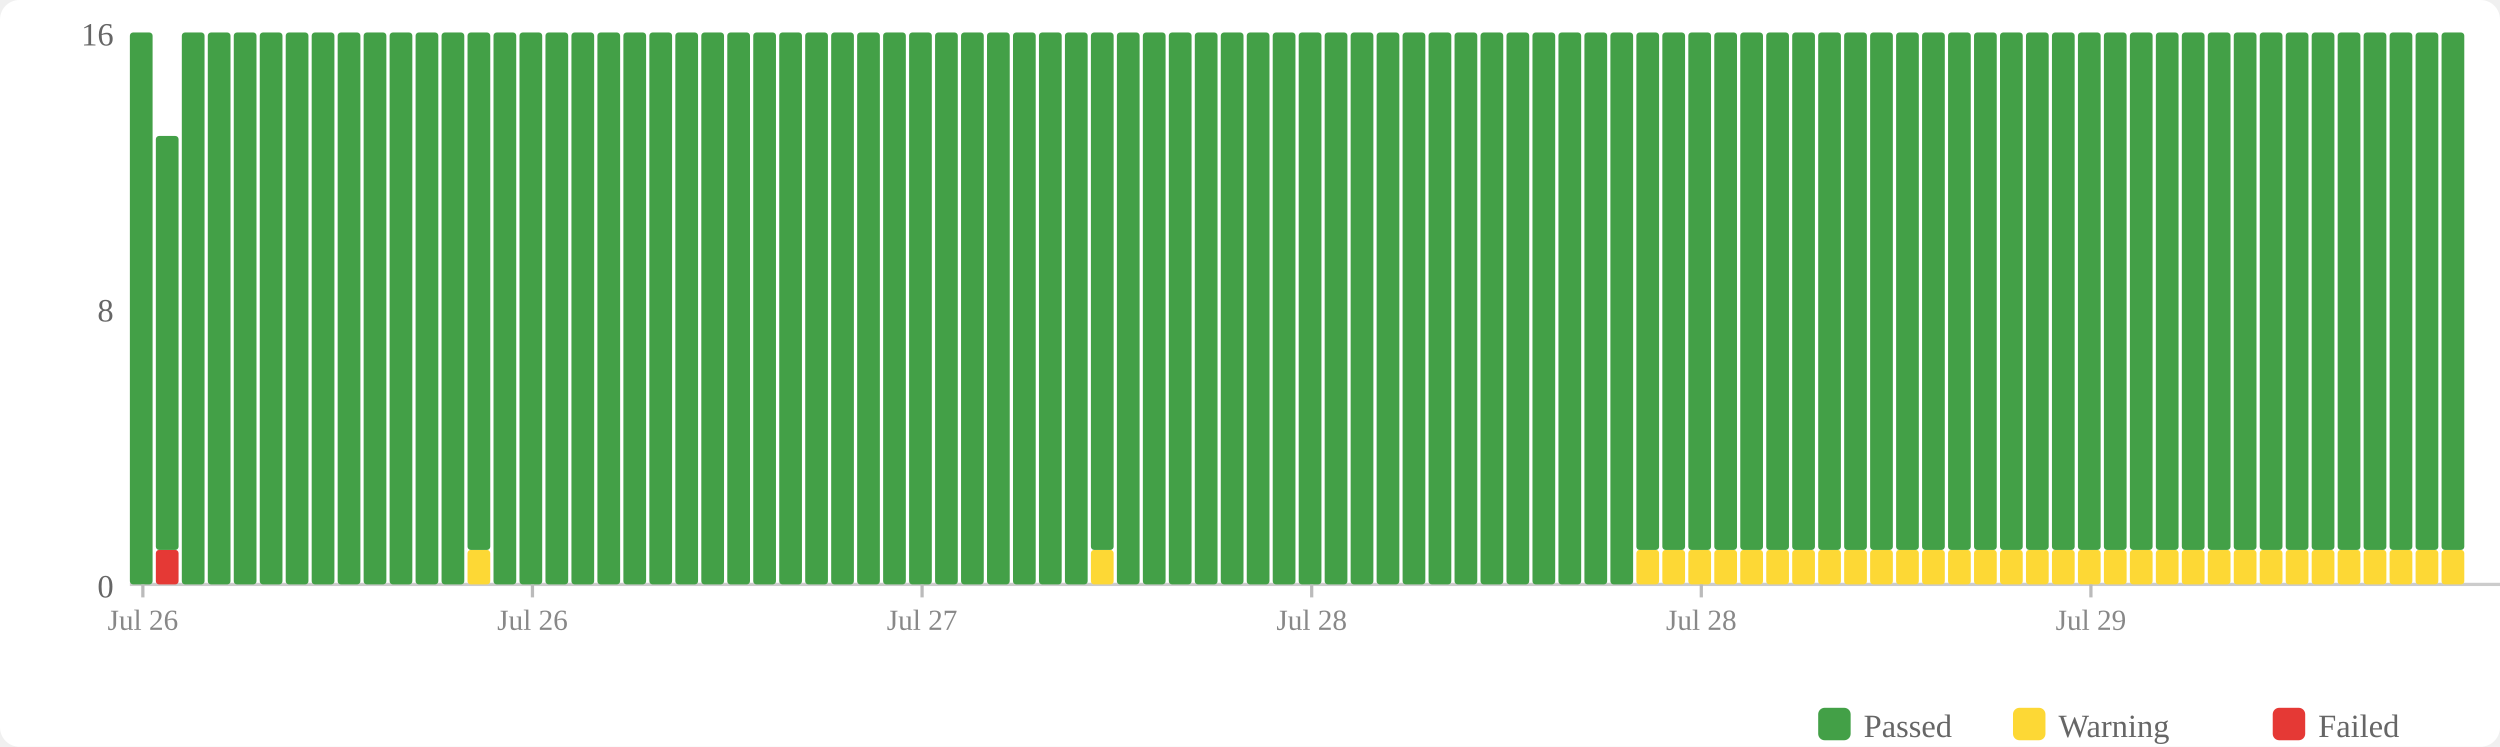
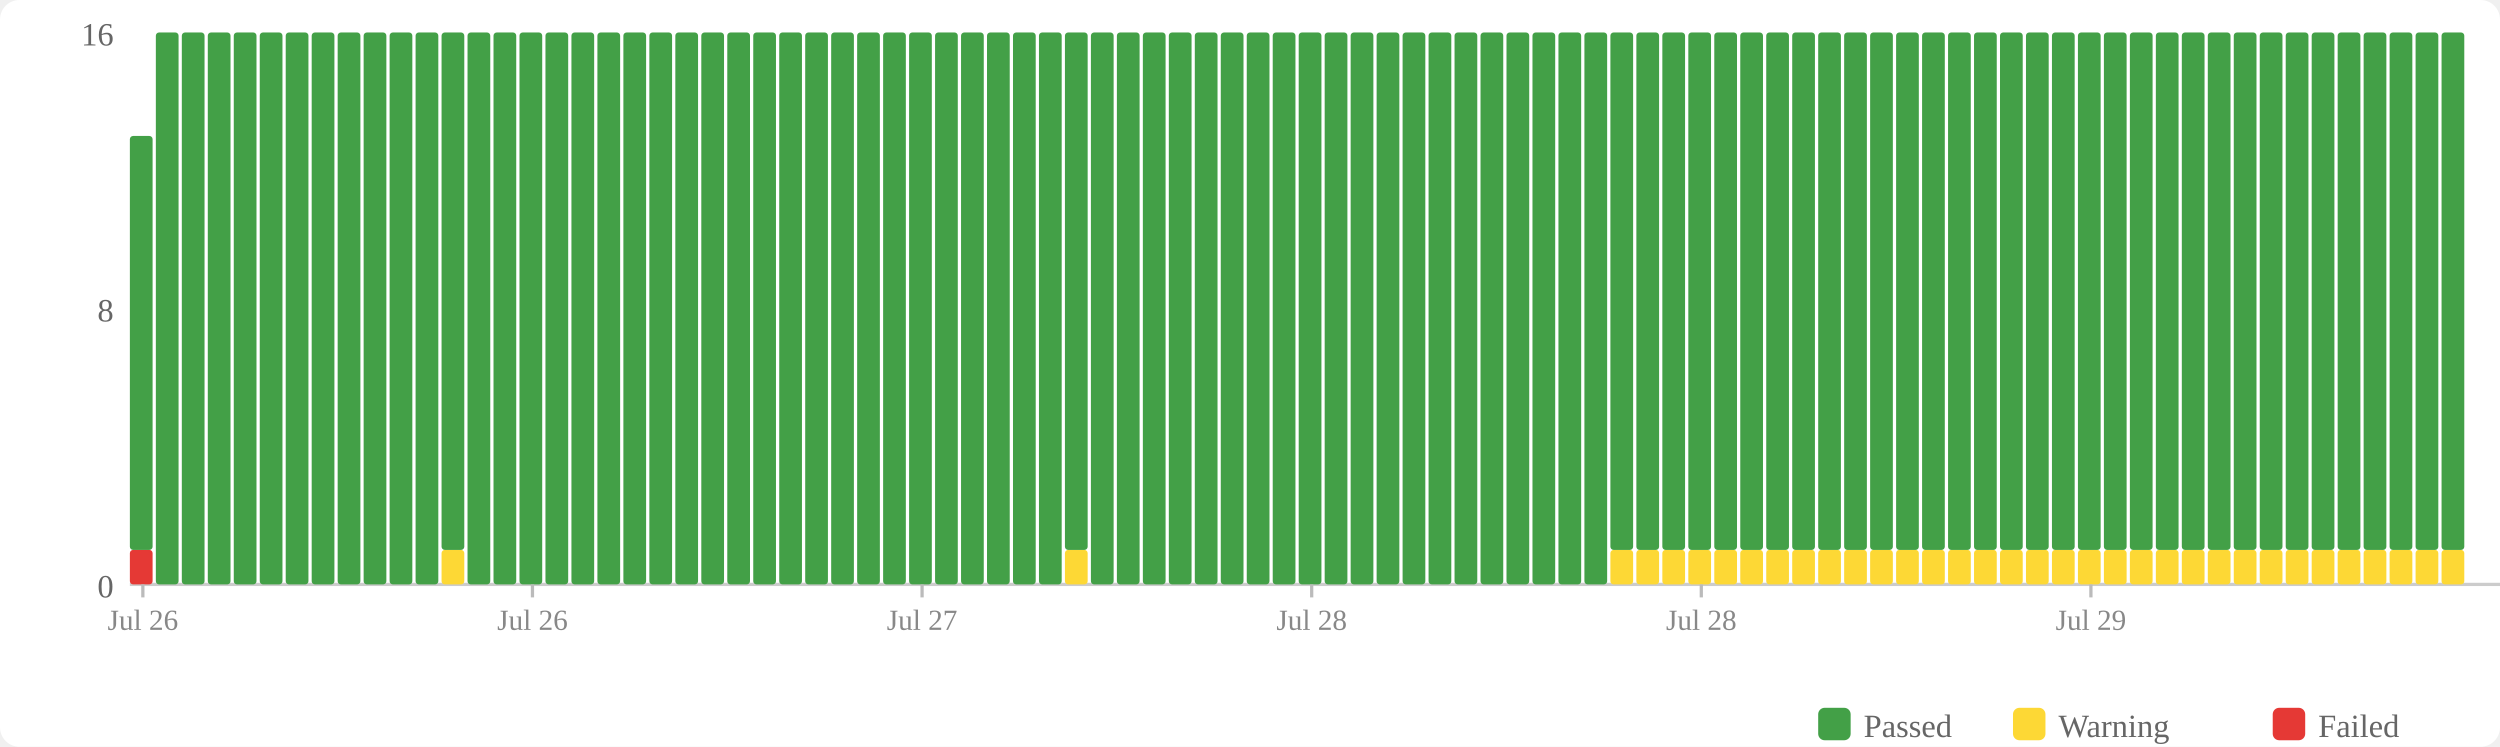
<svg xmlns="http://www.w3.org/2000/svg" width="770" height="230" viewBox="0 0 770 230">
  <rect width="770" height="230" fill="#fff" rx="6" />
  <rect x="560" y="218" width="10" height="10" fill="#43a047" rx="2" />
  <text x="574" y="227" font-size="10" fill="#666">Passed</text>
  <rect x="620" y="218" width="10" height="10" fill="#fdd835" rx="2" />
  <text x="634" y="227" font-size="10" fill="#666">Warning</text>
  <rect x="700" y="218" width="10" height="10" fill="#e53935" rx="2" />
  <text x="714" y="227" font-size="10" fill="#666">Failed</text>
  <text x="35" y="184" text-anchor="end" font-size="10" fill="#666">0</text>
  <text x="35" y="99" text-anchor="end" font-size="10" fill="#666">8</text>
  <text x="35" y="14" text-anchor="end" font-size="10" fill="#666">16</text>
  <line x1="40" y1="180" x2="770" y2="180" stroke="#ccc" stroke-width="1" />
-   <rect x="40" y="10" width="7" height="170" fill="#43a047" rx="1" />
-   <rect x="48" y="169.375" width="7" height="10.625" fill="#e53935" rx="1" />
-   <rect x="48" y="41.875" width="7" height="127.5" fill="#43a047" rx="1" />
+   <rect x="40" y="169.375" width="7" height="10.625" fill="#e53935" rx="1" />
+   <rect x="40" y="41.875" width="7" height="127.5" fill="#43a047" rx="1" />
+   <rect x="48" y="10" width="7" height="170" fill="#43a047" rx="1" />
  <rect x="56" y="10" width="7" height="170" fill="#43a047" rx="1" />
  <rect x="64" y="10" width="7" height="170" fill="#43a047" rx="1" />
  <rect x="72" y="10" width="7" height="170" fill="#43a047" rx="1" />
  <rect x="80" y="10" width="7" height="170" fill="#43a047" rx="1" />
  <rect x="88" y="10" width="7" height="170" fill="#43a047" rx="1" />
  <rect x="96" y="10" width="7" height="170" fill="#43a047" rx="1" />
  <rect x="104" y="10" width="7" height="170" fill="#43a047" rx="1" />
  <rect x="112" y="10" width="7" height="170" fill="#43a047" rx="1" />
  <rect x="120" y="10" width="7" height="170" fill="#43a047" rx="1" />
  <rect x="128" y="10" width="7" height="170" fill="#43a047" rx="1" />
-   <rect x="136" y="10" width="7" height="170" fill="#43a047" rx="1" />
-   <rect x="144" y="169.375" width="7" height="10.625" fill="#fdd835" rx="1" />
-   <rect x="144" y="10" width="7" height="159.375" fill="#43a047" rx="1" />
+   <rect x="136" y="169.375" width="7" height="10.625" fill="#fdd835" rx="1" />
+   <rect x="136" y="10" width="7" height="159.375" fill="#43a047" rx="1" />
+   <rect x="144" y="10" width="7" height="170" fill="#43a047" rx="1" />
  <rect x="152" y="10" width="7" height="170" fill="#43a047" rx="1" />
  <rect x="160" y="10" width="7" height="170" fill="#43a047" rx="1" />
  <rect x="168" y="10" width="7" height="170" fill="#43a047" rx="1" />
  <rect x="176" y="10" width="7" height="170" fill="#43a047" rx="1" />
  <rect x="184" y="10" width="7" height="170" fill="#43a047" rx="1" />
  <rect x="192" y="10" width="7" height="170" fill="#43a047" rx="1" />
  <rect x="200" y="10" width="7" height="170" fill="#43a047" rx="1" />
  <rect x="208" y="10" width="7" height="170" fill="#43a047" rx="1" />
  <rect x="216" y="10" width="7" height="170" fill="#43a047" rx="1" />
  <rect x="224" y="10" width="7" height="170" fill="#43a047" rx="1" />
  <rect x="232" y="10" width="7" height="170" fill="#43a047" rx="1" />
  <rect x="240" y="10" width="7" height="170" fill="#43a047" rx="1" />
  <rect x="248" y="10" width="7" height="170" fill="#43a047" rx="1" />
  <rect x="256" y="10" width="7" height="170" fill="#43a047" rx="1" />
  <rect x="264" y="10" width="7" height="170" fill="#43a047" rx="1" />
  <rect x="272" y="10" width="7" height="170" fill="#43a047" rx="1" />
  <rect x="280" y="10" width="7" height="170" fill="#43a047" rx="1" />
  <rect x="288" y="10" width="7" height="170" fill="#43a047" rx="1" />
  <rect x="296" y="10" width="7" height="170" fill="#43a047" rx="1" />
  <rect x="304" y="10" width="7" height="170" fill="#43a047" rx="1" />
  <rect x="312" y="10" width="7" height="170" fill="#43a047" rx="1" />
  <rect x="320" y="10" width="7" height="170" fill="#43a047" rx="1" />
-   <rect x="328" y="10" width="7" height="170" fill="#43a047" rx="1" />
-   <rect x="336" y="169.375" width="7" height="10.625" fill="#fdd835" rx="1" />
-   <rect x="336" y="10" width="7" height="159.375" fill="#43a047" rx="1" />
+   <rect x="328" y="169.375" width="7" height="10.625" fill="#fdd835" rx="1" />
+   <rect x="328" y="10" width="7" height="159.375" fill="#43a047" rx="1" />
+   <rect x="336" y="10" width="7" height="170" fill="#43a047" rx="1" />
  <rect x="344" y="10" width="7" height="170" fill="#43a047" rx="1" />
  <rect x="352" y="10" width="7" height="170" fill="#43a047" rx="1" />
  <rect x="360" y="10" width="7" height="170" fill="#43a047" rx="1" />
  <rect x="368" y="10" width="7" height="170" fill="#43a047" rx="1" />
  <rect x="376" y="10" width="7" height="170" fill="#43a047" rx="1" />
  <rect x="384" y="10" width="7" height="170" fill="#43a047" rx="1" />
  <rect x="392" y="10" width="7" height="170" fill="#43a047" rx="1" />
  <rect x="400" y="10" width="7" height="170" fill="#43a047" rx="1" />
  <rect x="408" y="10" width="7" height="170" fill="#43a047" rx="1" />
  <rect x="416" y="10" width="7" height="170" fill="#43a047" rx="1" />
  <rect x="424" y="10" width="7" height="170" fill="#43a047" rx="1" />
  <rect x="432" y="10" width="7" height="170" fill="#43a047" rx="1" />
  <rect x="440" y="10" width="7" height="170" fill="#43a047" rx="1" />
  <rect x="448" y="10" width="7" height="170" fill="#43a047" rx="1" />
  <rect x="456" y="10" width="7" height="170" fill="#43a047" rx="1" />
  <rect x="464" y="10" width="7" height="170" fill="#43a047" rx="1" />
  <rect x="472" y="10" width="7" height="170" fill="#43a047" rx="1" />
  <rect x="480" y="10" width="7" height="170" fill="#43a047" rx="1" />
  <rect x="488" y="10" width="7" height="170" fill="#43a047" rx="1" />
-   <rect x="496" y="10" width="7" height="170" fill="#43a047" rx="1" />
+   <rect x="496" y="169.375" width="7" height="10.625" fill="#fdd835" rx="1" />
+   <rect x="496" y="10" width="7" height="159.375" fill="#43a047" rx="1" />
  <rect x="504" y="169.375" width="7" height="10.625" fill="#fdd835" rx="1" />
  <rect x="504" y="10" width="7" height="159.375" fill="#43a047" rx="1" />
  <rect x="512" y="169.375" width="7" height="10.625" fill="#fdd835" rx="1" />
  <rect x="512" y="10" width="7" height="159.375" fill="#43a047" rx="1" />
  <rect x="520" y="169.375" width="7" height="10.625" fill="#fdd835" rx="1" />
  <rect x="520" y="10" width="7" height="159.375" fill="#43a047" rx="1" />
  <rect x="528" y="169.375" width="7" height="10.625" fill="#fdd835" rx="1" />
  <rect x="528" y="10" width="7" height="159.375" fill="#43a047" rx="1" />
  <rect x="536" y="169.375" width="7" height="10.625" fill="#fdd835" rx="1" />
  <rect x="536" y="10" width="7" height="159.375" fill="#43a047" rx="1" />
  <rect x="544" y="169.375" width="7" height="10.625" fill="#fdd835" rx="1" />
  <rect x="544" y="10" width="7" height="159.375" fill="#43a047" rx="1" />
  <rect x="552" y="169.375" width="7" height="10.625" fill="#fdd835" rx="1" />
  <rect x="552" y="10" width="7" height="159.375" fill="#43a047" rx="1" />
  <rect x="560" y="169.375" width="7" height="10.625" fill="#fdd835" rx="1" />
  <rect x="560" y="10" width="7" height="159.375" fill="#43a047" rx="1" />
  <rect x="568" y="169.375" width="7" height="10.625" fill="#fdd835" rx="1" />
  <rect x="568" y="10" width="7" height="159.375" fill="#43a047" rx="1" />
  <rect x="576" y="169.375" width="7" height="10.625" fill="#fdd835" rx="1" />
  <rect x="576" y="10" width="7" height="159.375" fill="#43a047" rx="1" />
  <rect x="584" y="169.375" width="7" height="10.625" fill="#fdd835" rx="1" />
  <rect x="584" y="10" width="7" height="159.375" fill="#43a047" rx="1" />
  <rect x="592" y="169.375" width="7" height="10.625" fill="#fdd835" rx="1" />
  <rect x="592" y="10" width="7" height="159.375" fill="#43a047" rx="1" />
  <rect x="600" y="169.375" width="7" height="10.625" fill="#fdd835" rx="1" />
  <rect x="600" y="10" width="7" height="159.375" fill="#43a047" rx="1" />
  <rect x="608" y="169.375" width="7" height="10.625" fill="#fdd835" rx="1" />
  <rect x="608" y="10" width="7" height="159.375" fill="#43a047" rx="1" />
  <rect x="616" y="169.375" width="7" height="10.625" fill="#fdd835" rx="1" />
  <rect x="616" y="10" width="7" height="159.375" fill="#43a047" rx="1" />
  <rect x="624" y="169.375" width="7" height="10.625" fill="#fdd835" rx="1" />
  <rect x="624" y="10" width="7" height="159.375" fill="#43a047" rx="1" />
  <rect x="632" y="169.375" width="7" height="10.625" fill="#fdd835" rx="1" />
  <rect x="632" y="10" width="7" height="159.375" fill="#43a047" rx="1" />
  <rect x="640" y="169.375" width="7" height="10.625" fill="#fdd835" rx="1" />
  <rect x="640" y="10" width="7" height="159.375" fill="#43a047" rx="1" />
  <rect x="648" y="169.375" width="7" height="10.625" fill="#fdd835" rx="1" />
  <rect x="648" y="10" width="7" height="159.375" fill="#43a047" rx="1" />
  <rect x="656" y="169.375" width="7" height="10.625" fill="#fdd835" rx="1" />
  <rect x="656" y="10" width="7" height="159.375" fill="#43a047" rx="1" />
  <rect x="664" y="169.375" width="7" height="10.625" fill="#fdd835" rx="1" />
  <rect x="664" y="10" width="7" height="159.375" fill="#43a047" rx="1" />
  <rect x="672" y="169.375" width="7" height="10.625" fill="#fdd835" rx="1" />
  <rect x="672" y="10" width="7" height="159.375" fill="#43a047" rx="1" />
  <rect x="680" y="169.375" width="7" height="10.625" fill="#fdd835" rx="1" />
  <rect x="680" y="10" width="7" height="159.375" fill="#43a047" rx="1" />
  <rect x="688" y="169.375" width="7" height="10.625" fill="#fdd835" rx="1" />
  <rect x="688" y="10" width="7" height="159.375" fill="#43a047" rx="1" />
  <rect x="696" y="169.375" width="7" height="10.625" fill="#fdd835" rx="1" />
  <rect x="696" y="10" width="7" height="159.375" fill="#43a047" rx="1" />
  <rect x="704" y="169.375" width="7" height="10.625" fill="#fdd835" rx="1" />
  <rect x="704" y="10" width="7" height="159.375" fill="#43a047" rx="1" />
  <rect x="712" y="169.375" width="7" height="10.625" fill="#fdd835" rx="1" />
  <rect x="712" y="10" width="7" height="159.375" fill="#43a047" rx="1" />
  <rect x="720" y="169.375" width="7" height="10.625" fill="#fdd835" rx="1" />
  <rect x="720" y="10" width="7" height="159.375" fill="#43a047" rx="1" />
  <rect x="728" y="169.375" width="7" height="10.625" fill="#fdd835" rx="1" />
  <rect x="728" y="10" width="7" height="159.375" fill="#43a047" rx="1" />
  <rect x="736" y="169.375" width="7" height="10.625" fill="#fdd835" rx="1" />
  <rect x="736" y="10" width="7" height="159.375" fill="#43a047" rx="1" />
  <rect x="744" y="169.375" width="7" height="10.625" fill="#fdd835" rx="1" />
  <rect x="744" y="10" width="7" height="159.375" fill="#43a047" rx="1" />
  <rect x="752" y="169.375" width="7" height="10.625" fill="#fdd835" rx="1" />
  <rect x="752" y="10" width="7" height="159.375" fill="#43a047" rx="1" />
  <line x1="44.0" y1="180" x2="44.0" y2="184" stroke="#bbb" stroke-width="1" />
  <text x="44.0" y="194" text-anchor="middle" font-size="9" fill="#888">Jul 26</text>
  <line x1="164.0" y1="180" x2="164.0" y2="184" stroke="#bbb" stroke-width="1" />
  <text x="164.0" y="194" text-anchor="middle" font-size="9" fill="#888">Jul 26</text>
  <line x1="284.0" y1="180" x2="284.0" y2="184" stroke="#bbb" stroke-width="1" />
  <text x="284.0" y="194" text-anchor="middle" font-size="9" fill="#888">Jul 27</text>
  <line x1="404.0" y1="180" x2="404.0" y2="184" stroke="#bbb" stroke-width="1" />
  <text x="404.0" y="194" text-anchor="middle" font-size="9" fill="#888">Jul 28</text>
  <line x1="524.0" y1="180" x2="524.0" y2="184" stroke="#bbb" stroke-width="1" />
  <text x="524.0" y="194" text-anchor="middle" font-size="9" fill="#888">Jul 28</text>
  <line x1="644.0" y1="180" x2="644.0" y2="184" stroke="#bbb" stroke-width="1" />
  <text x="644.0" y="194" text-anchor="middle" font-size="9" fill="#888">Jul 29</text>
</svg>
